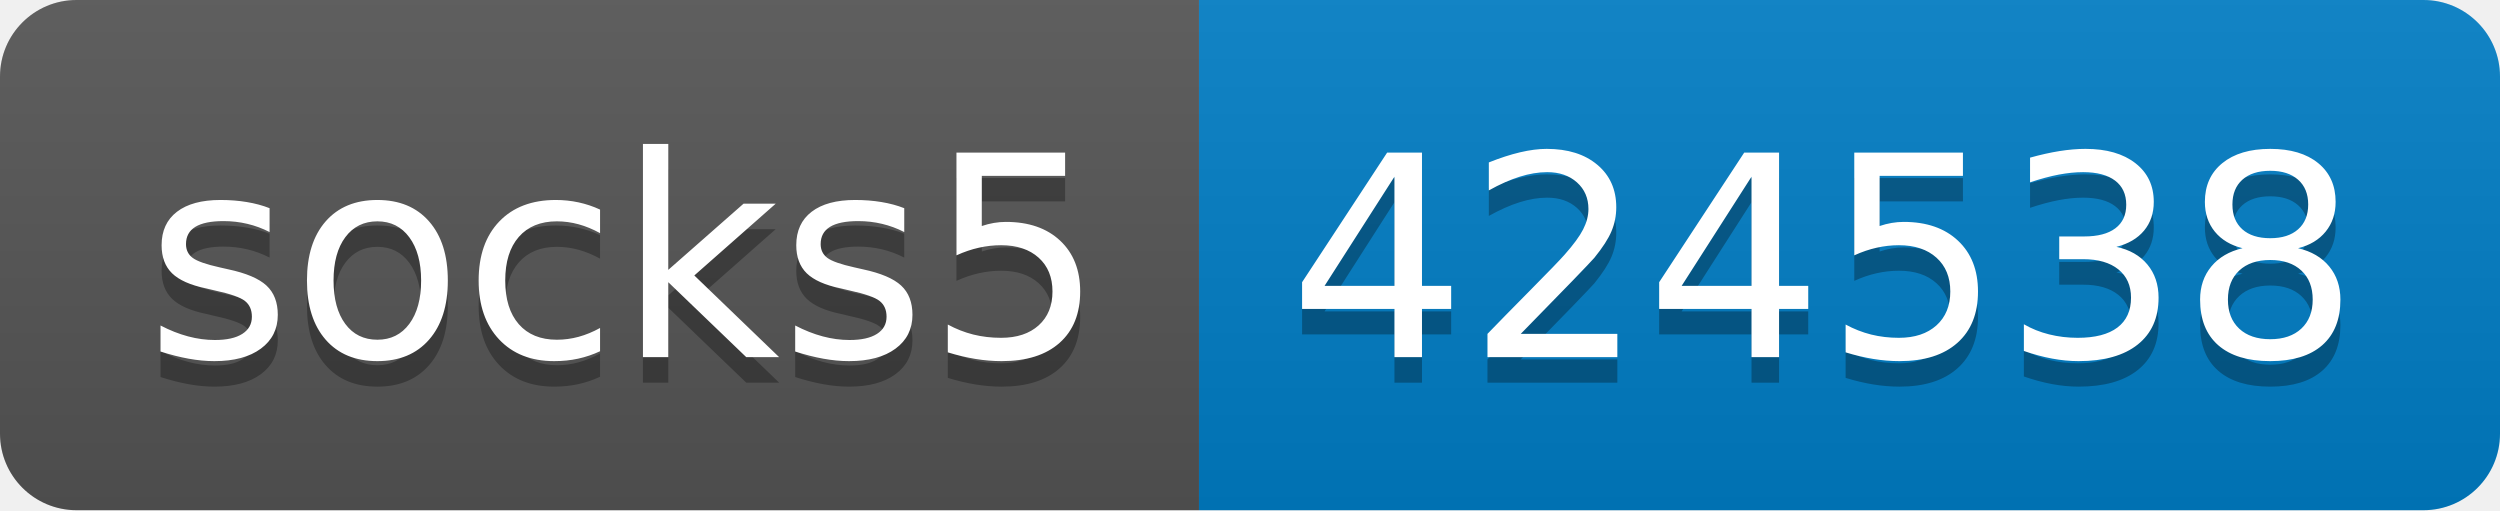
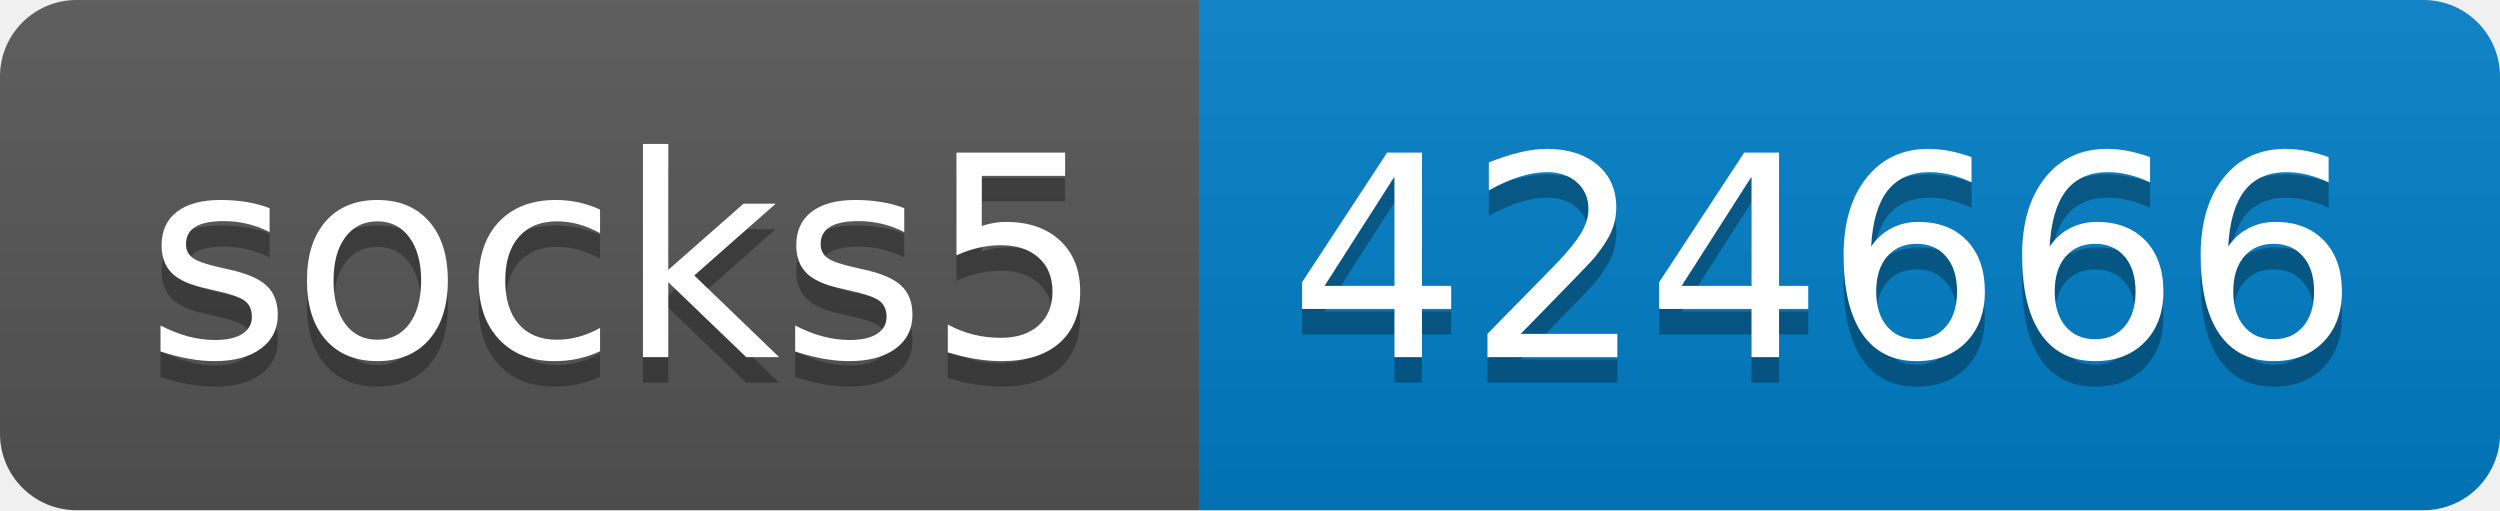
- <svg xmlns="http://www.w3.org/2000/svg" width="98" height="20" role="img" aria-label="socks5: 424538">
+ <svg xmlns="http://www.w3.org/2000/svg" width="98" height="20" role="img" aria-label="socks5: 424666">
  <linearGradient id="s" x2="0" y2="100%">
    <stop offset="0" stop-color="#bbb" stop-opacity=".1" />
    <stop offset="1" stop-opacity=".1" />
  </linearGradient>
  <clipPath id="r">
    <rect width="98" height="20" rx="3" fill="#fff" />
  </clipPath>
  <g clip-path="url(#r)">
    <rect width="47" height="20" fill="#555" />
    <rect x="47" width="51" height="20" fill="#007ec6" />
    <rect width="98" height="20" fill="url(#s)" />
  </g>
  <g fill="#fff" text-anchor="middle" font-family="Verdana,Geneva,DejaVu Sans,sans-serif" text-rendering="geometricPrecision" font-size="110">
    <text aria-hidden="true" x="245" y="150" fill="#010101" fill-opacity=".3" transform="scale(.1)" textLength="370">socks5</text>
    <text x="245" y="140" transform="scale(.1)" fill="#fff" textLength="370">socks5</text>
-     <text aria-hidden="true" x="715" y="150" fill="#010101" fill-opacity=".3" transform="scale(.1)" textLength="410">424538</text>
-     <text x="715" y="140" transform="scale(.1)" fill="#fff" textLength="410">424538</text>
+     <text aria-hidden="true" x="715" y="150" fill="#010101" fill-opacity=".3" transform="scale(.1)" textLength="410">424666</text>
+     <text x="715" y="140" transform="scale(.1)" fill="#fff" textLength="410">424666</text>
  </g>
</svg>
